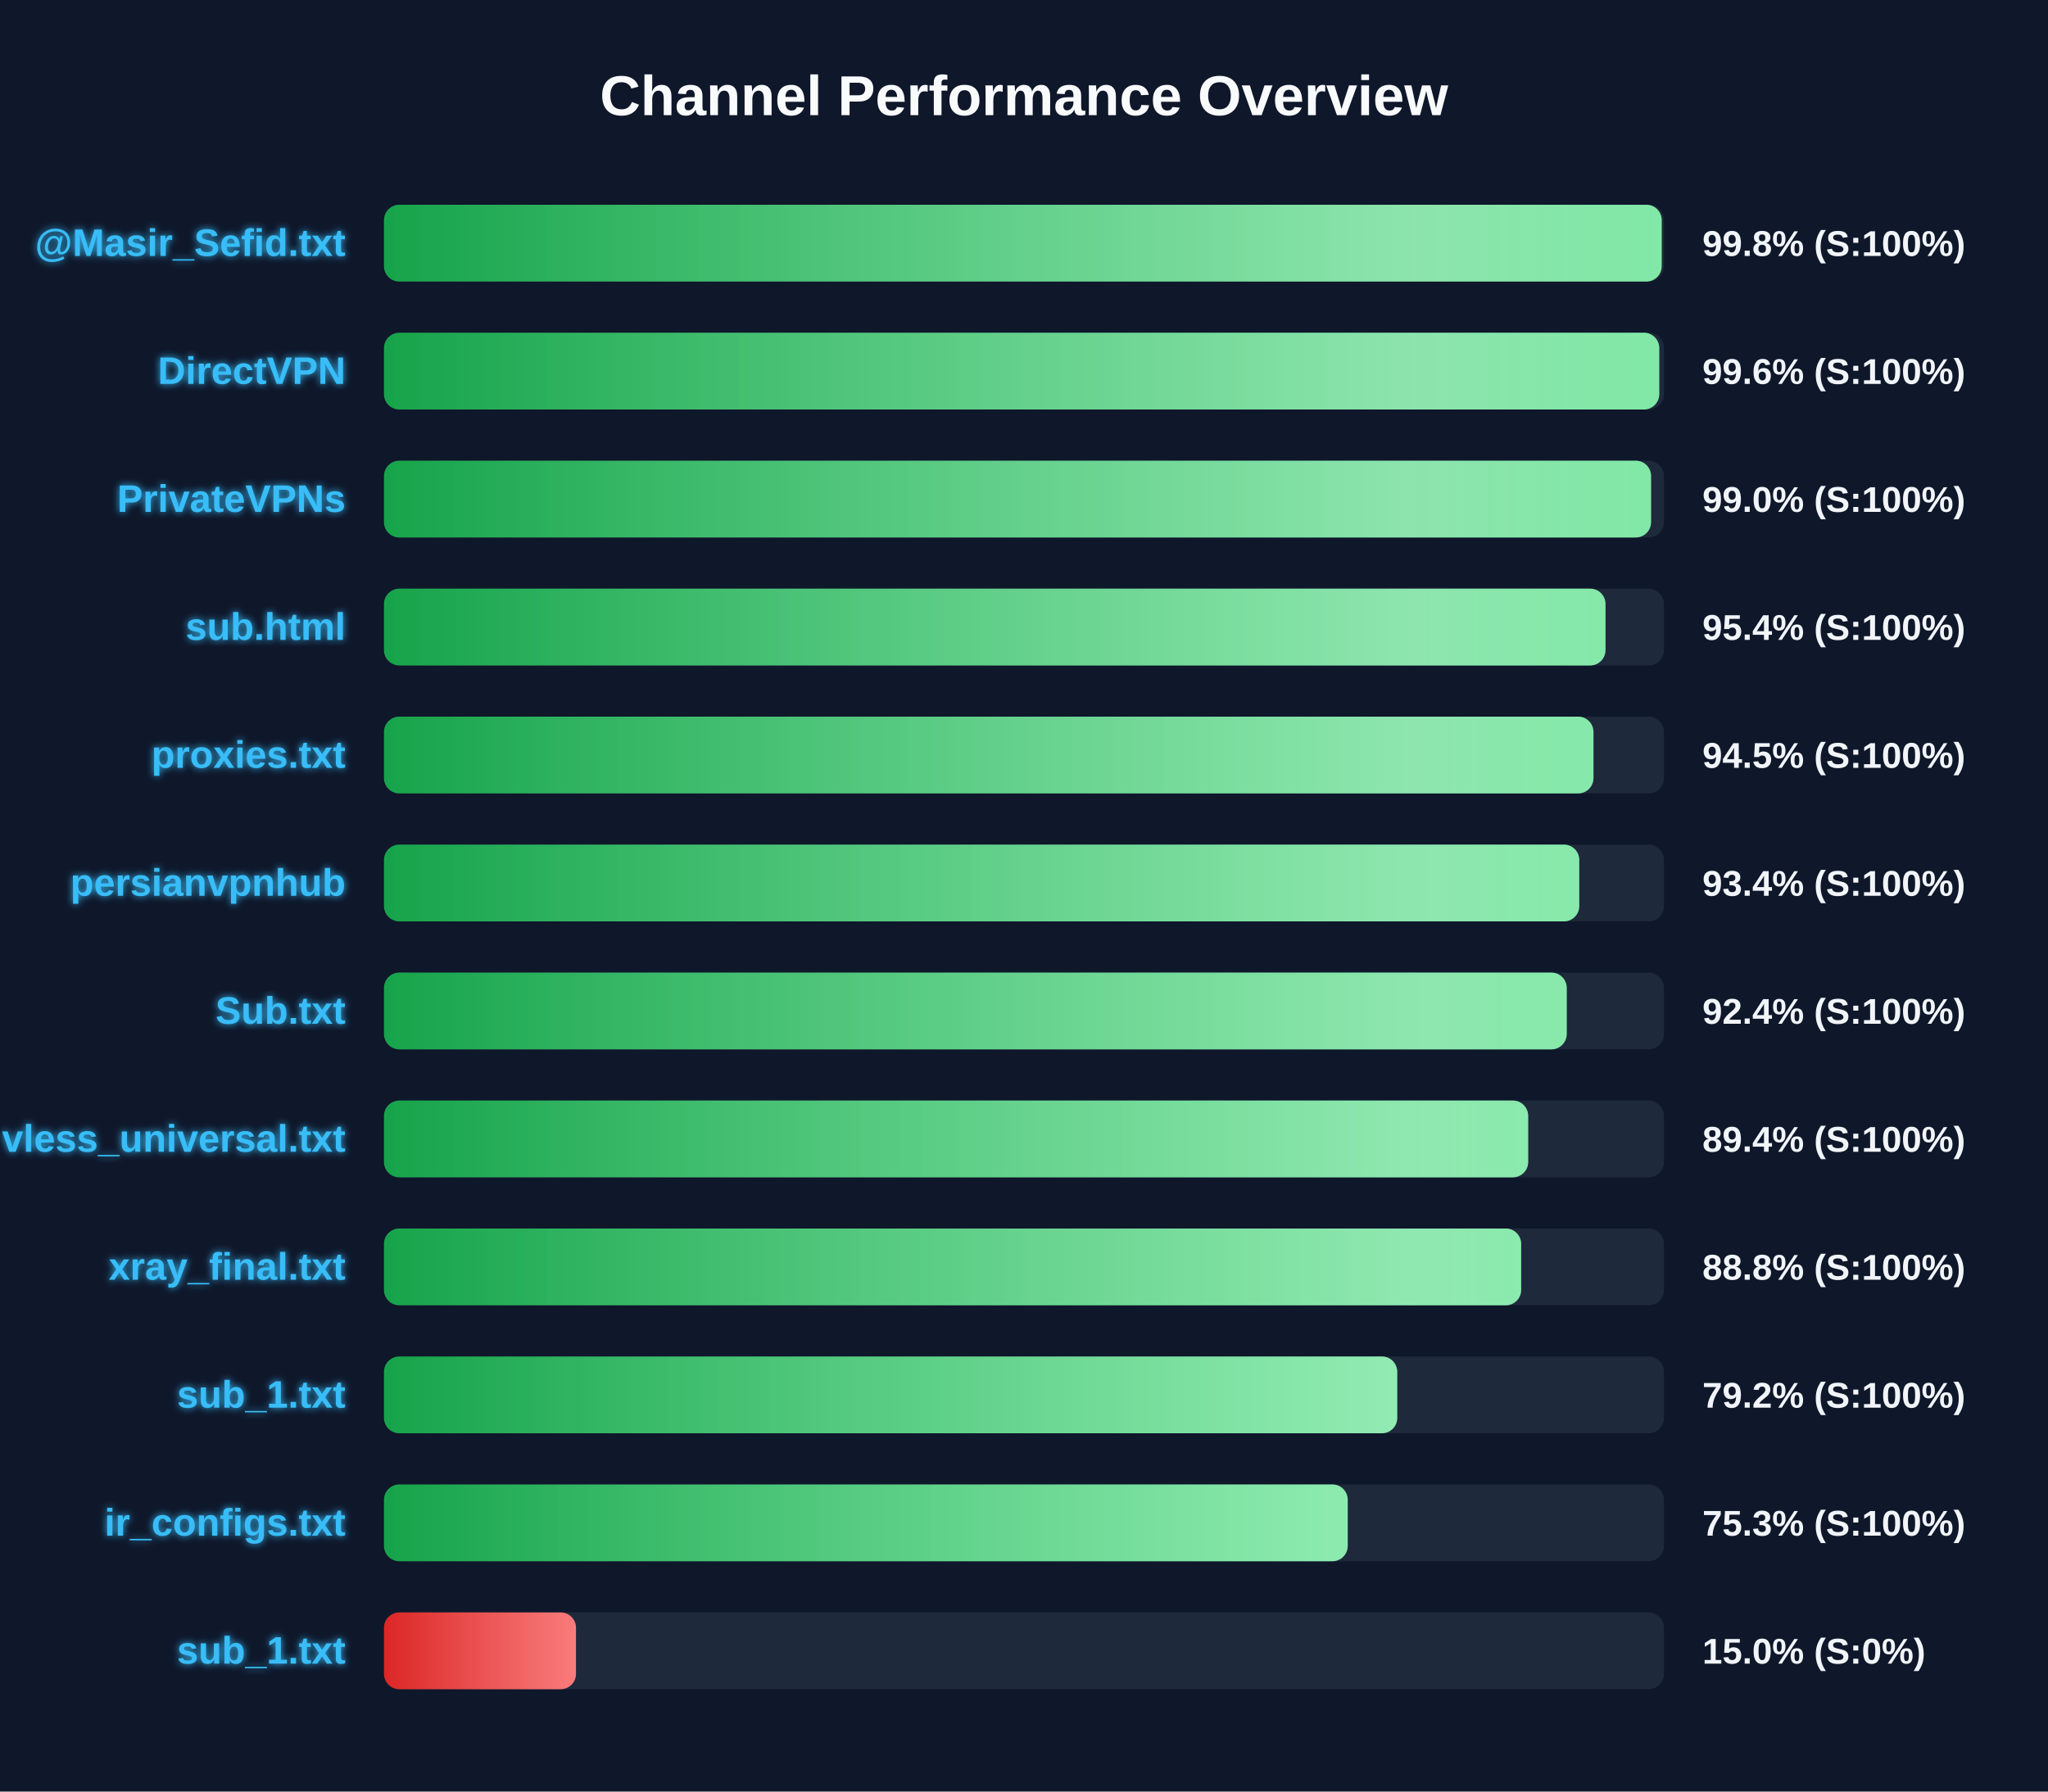
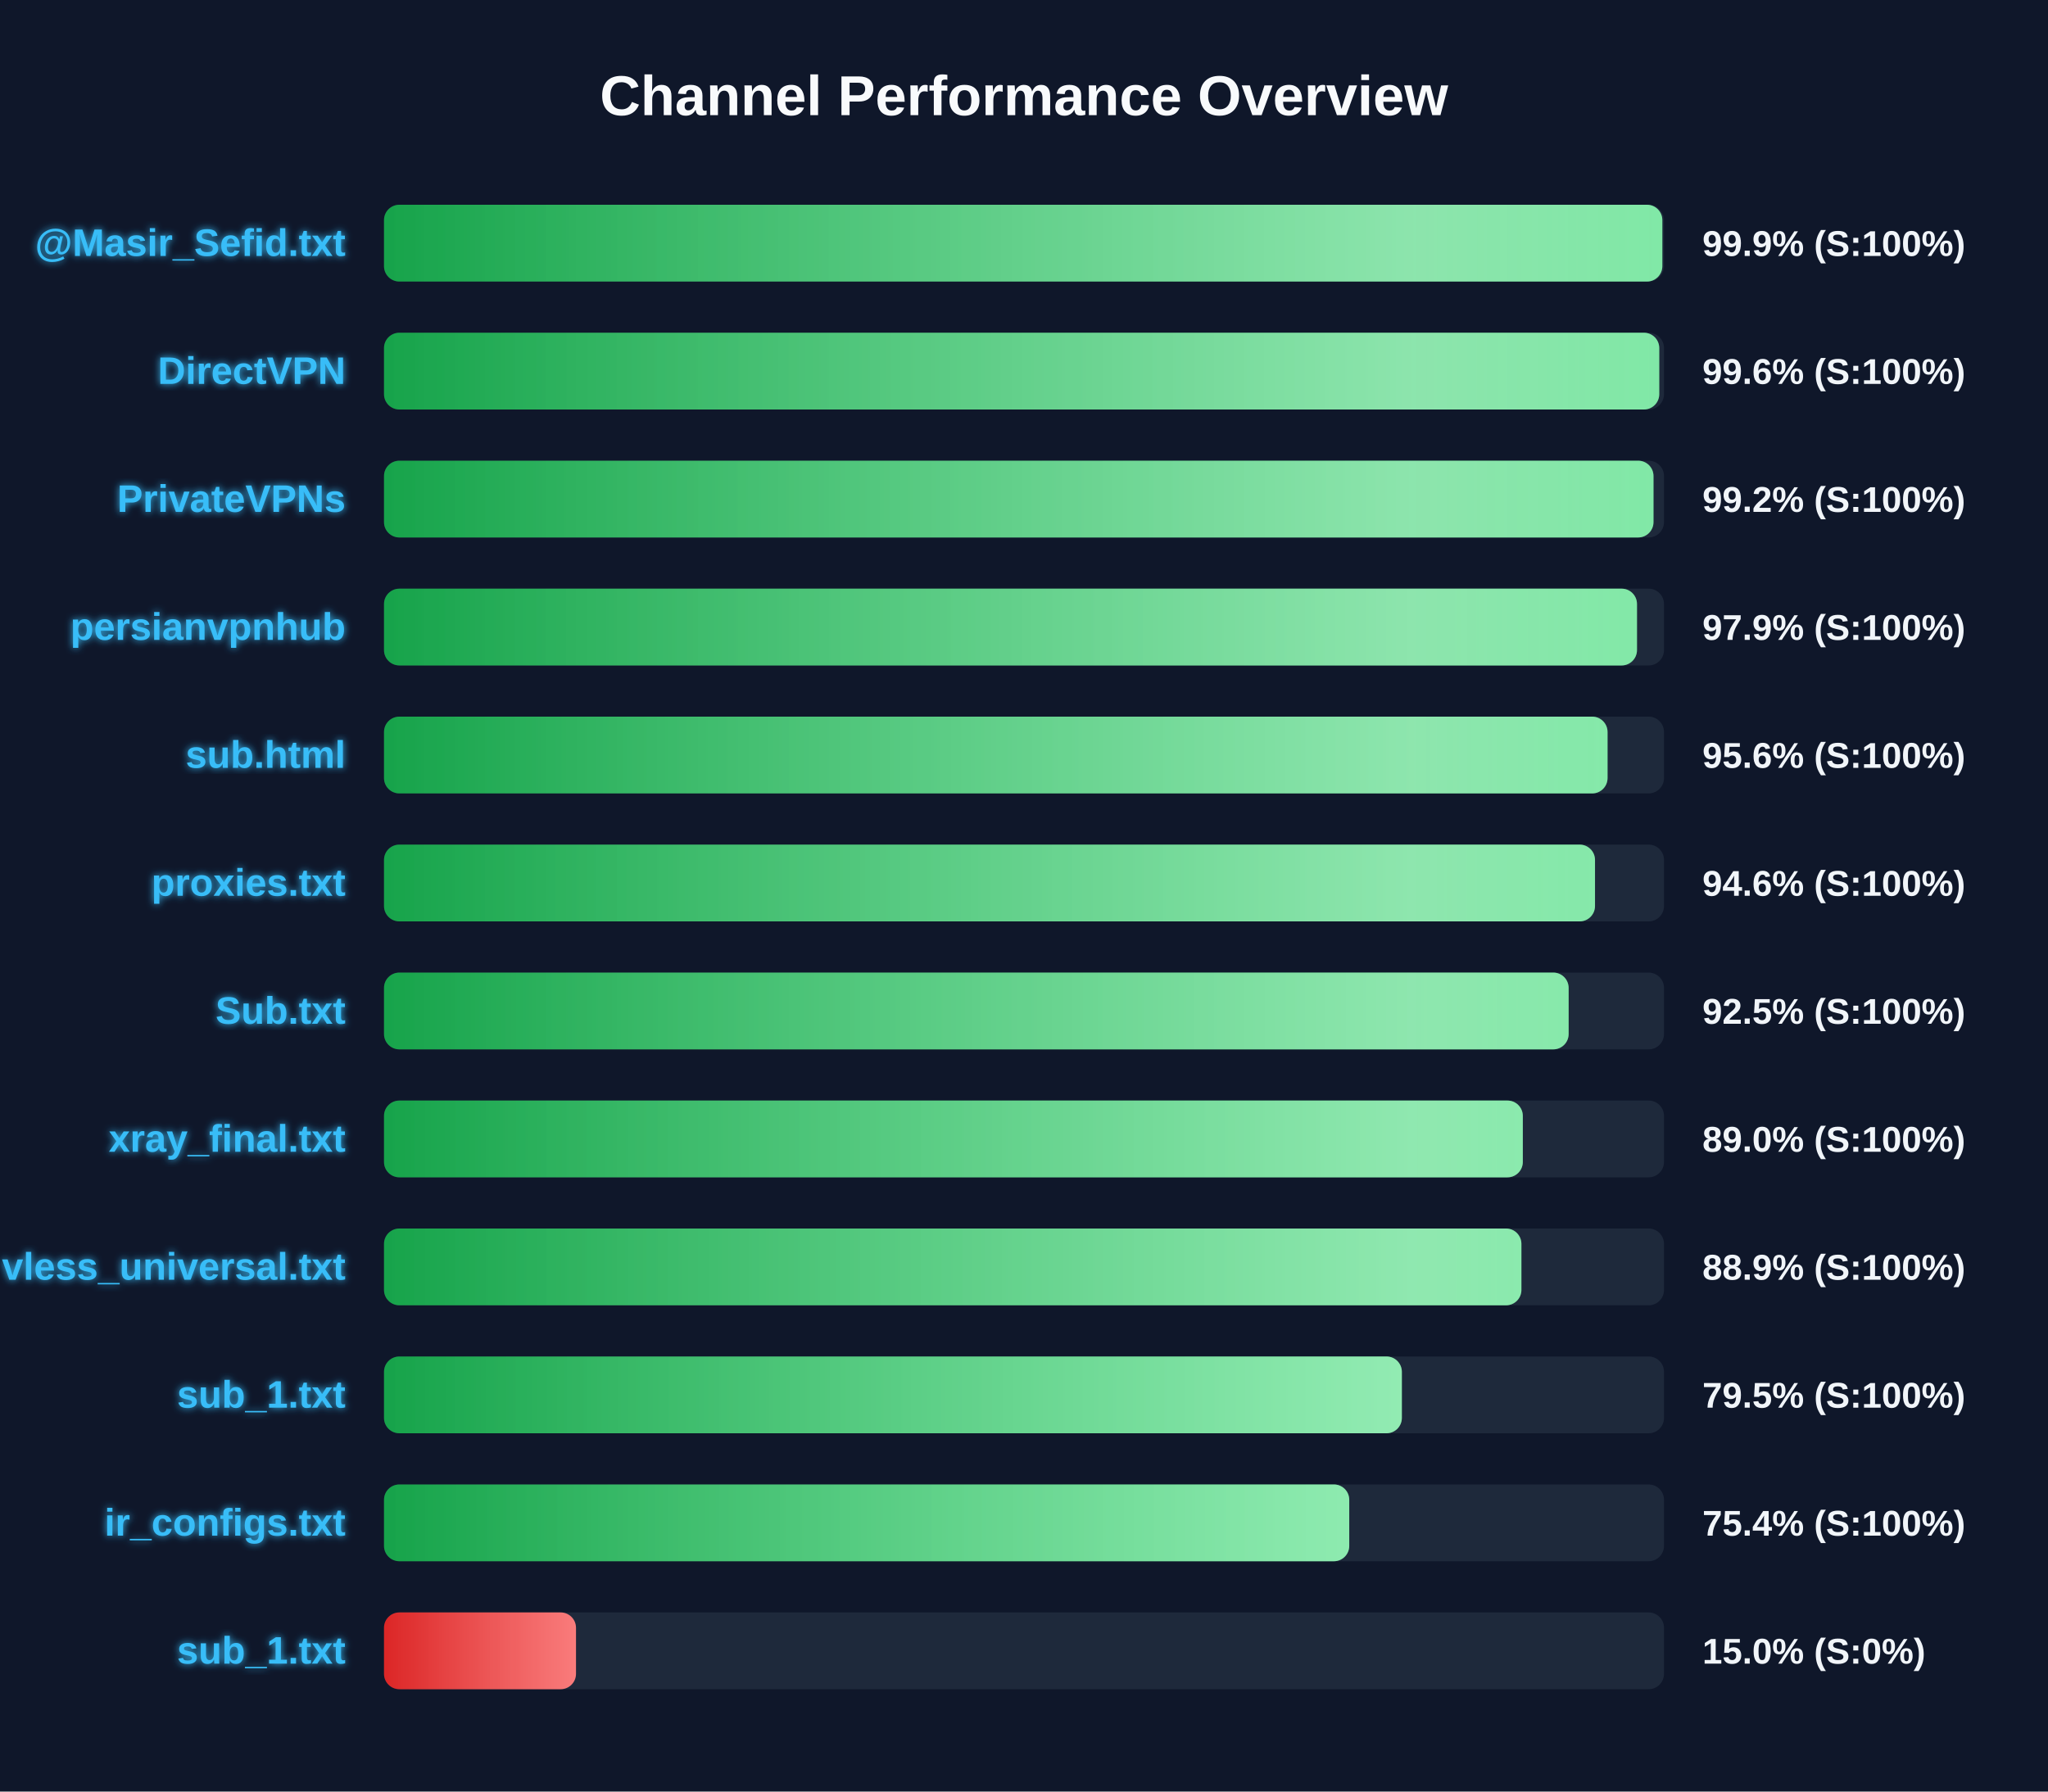
<svg xmlns="http://www.w3.org/2000/svg" width="800" height="700" version="1.1">
  <defs>
    <linearGradient id="grad-green" x1="0%" y1="0%" x2="100%" y2="0%">
      <stop offset="0%" stop-color="#16a34a" />
      <stop offset="100%" stop-color="#4ade80" />
    </linearGradient>
    <linearGradient id="grad-yellow" x1="0%" y1="0%" x2="100%" y2="0%">
      <stop offset="0%" stop-color="#ca8a04" />
      <stop offset="100%" stop-color="#fde047" />
    </linearGradient>
    <linearGradient id="grad-red" x1="0%" y1="0%" x2="100%" y2="0%">
      <stop offset="0%" stop-color="#dc2626" />
      <stop offset="100%" stop-color="#f87171" />
    </linearGradient>
    <linearGradient id="shimmer" x1="0%" y1="0%" x2="100%" y2="0%">
      <stop offset="0%" stop-color="rgba(255,255,255,0)" />
      <stop offset="50%" stop-color="rgba(255,255,255,0.4)" />
      <stop offset="100%" stop-color="rgba(255,255,255,0)" />
    </linearGradient>
    <filter id="glow" x="-20%" y="-20%" width="140%" height="140%">
      <feGaussianBlur stdDeviation="1.5" result="blur" />
      <feComposite in="SourceGraphic" in2="blur" operator="over" />
    </filter>
  </defs>
  <style>
        .bg-rect { fill: #0f172a; }
        .title { font: bold 22px 'Segoe UI', Arial, sans-serif; fill: #f8fafc; }
        .row { font: bold 15px 'Segoe UI', Arial, sans-serif; fill: #38bdf8; filter: url(#glow); }
        .score { font: bold 14px 'Segoe UI', Arial, sans-serif; fill: #f1f5f9; }
        @keyframes shimmer-anim {
            0% { transform: translateX(-100%); }
            100% { transform: translateX(200%); }
        }
        .shimmer-rect {
            animation: shimmer-anim 2.5s infinite linear;
        }
    </style>
  <rect width="100%" height="100%" class="bg-rect" />
  <text x="400" y="45" text-anchor="middle" class="title">Channel Performance Overview</text>
  <rect x="150" y="80" width="500" height="30" fill="#1e293b" rx="6" />
  <clipPath id="clip-0">
-     <rect x="150" y="80" width="499.1" height="30" rx="6" />
+     <rect x="150" y="80" width="499.35" height="30" rx="6" />
  </clipPath>
-   <rect x="150" y="80" width="499.1" height="30" fill="url(#grad-green)" rx="6" />
+   <rect x="150" y="80" width="499.35" height="30" fill="url(#grad-green)" rx="6" />
  <g clip-path="url(#clip-0)">
    <rect x="150" y="80" width="100%" height="30" fill="url(#shimmer)" class="shimmer-rect" />
  </g>
  <text x="135" y="100" text-anchor="end" class="row">@Masir_Sefid.txt</text>
-   <text x="665" y="100" text-anchor="start" class="score">99.8% (S:100%)</text>
+   <text x="665" y="100" text-anchor="start" class="score">99.9% (S:100%)</text>
  <rect x="150" y="130" width="500" height="30" fill="#1e293b" rx="6" />
  <clipPath id="clip-1">
    <rect x="150" y="130" width="498.15" height="30" rx="6" />
  </clipPath>
  <rect x="150" y="130" width="498.15" height="30" fill="url(#grad-green)" rx="6" />
  <g clip-path="url(#clip-1)">
    <rect x="150" y="130" width="100%" height="30" fill="url(#shimmer)" class="shimmer-rect" />
  </g>
  <text x="135" y="150" text-anchor="end" class="row">DirectVPN</text>
  <text x="665" y="150" text-anchor="start" class="score">99.6% (S:100%)</text>
  <rect x="150" y="180" width="500" height="30" fill="#1e293b" rx="6" />
  <clipPath id="clip-2">
-     <rect x="150" y="180" width="494.95" height="30" rx="6" />
+     <rect x="150" y="180" width="495.9" height="30" rx="6" />
  </clipPath>
-   <rect x="150" y="180" width="494.95" height="30" fill="url(#grad-green)" rx="6" />
+   <rect x="150" y="180" width="495.9" height="30" fill="url(#grad-green)" rx="6" />
  <g clip-path="url(#clip-2)">
    <rect x="150" y="180" width="100%" height="30" fill="url(#shimmer)" class="shimmer-rect" />
  </g>
  <text x="135" y="200" text-anchor="end" class="row">PrivateVPNs</text>
-   <text x="665" y="200" text-anchor="start" class="score">99.0% (S:100%)</text>
+   <text x="665" y="200" text-anchor="start" class="score">99.2% (S:100%)</text>
  <rect x="150" y="230" width="500" height="30" fill="#1e293b" rx="6" />
  <clipPath id="clip-3">
-     <rect x="150" y="230" width="477.15" height="30" rx="6" />
+     <rect x="150" y="230" width="489.45" height="30" rx="6" />
  </clipPath>
-   <rect x="150" y="230" width="477.15" height="30" fill="url(#grad-green)" rx="6" />
+   <rect x="150" y="230" width="489.45" height="30" fill="url(#grad-green)" rx="6" />
  <g clip-path="url(#clip-3)">
    <rect x="150" y="230" width="100%" height="30" fill="url(#shimmer)" class="shimmer-rect" />
  </g>
-   <text x="135" y="250" text-anchor="end" class="row">sub.html</text>
-   <text x="665" y="250" text-anchor="start" class="score">95.4% (S:100%)</text>
+   <text x="135" y="250" text-anchor="end" class="row">persianvpnhub</text>
+   <text x="665" y="250" text-anchor="start" class="score">97.9% (S:100%)</text>
  <rect x="150" y="280" width="500" height="30" fill="#1e293b" rx="6" />
  <clipPath id="clip-4">
-     <rect x="150" y="280" width="472.45" height="30" rx="6" />
+     <rect x="150" y="280" width="477.95" height="30" rx="6" />
  </clipPath>
-   <rect x="150" y="280" width="472.45" height="30" fill="url(#grad-green)" rx="6" />
+   <rect x="150" y="280" width="477.95" height="30" fill="url(#grad-green)" rx="6" />
  <g clip-path="url(#clip-4)">
    <rect x="150" y="280" width="100%" height="30" fill="url(#shimmer)" class="shimmer-rect" />
  </g>
-   <text x="135" y="300" text-anchor="end" class="row">proxies.txt</text>
-   <text x="665" y="300" text-anchor="start" class="score">94.5% (S:100%)</text>
+   <text x="135" y="300" text-anchor="end" class="row">sub.html</text>
+   <text x="665" y="300" text-anchor="start" class="score">95.6% (S:100%)</text>
  <rect x="150" y="330" width="500" height="30" fill="#1e293b" rx="6" />
  <clipPath id="clip-5">
-     <rect x="150" y="330" width="466.9" height="30" rx="6" />
+     <rect x="150" y="330" width="473.05" height="30" rx="6" />
  </clipPath>
-   <rect x="150" y="330" width="466.9" height="30" fill="url(#grad-green)" rx="6" />
+   <rect x="150" y="330" width="473.05" height="30" fill="url(#grad-green)" rx="6" />
  <g clip-path="url(#clip-5)">
    <rect x="150" y="330" width="100%" height="30" fill="url(#shimmer)" class="shimmer-rect" />
  </g>
-   <text x="135" y="350" text-anchor="end" class="row">persianvpnhub</text>
-   <text x="665" y="350" text-anchor="start" class="score">93.4% (S:100%)</text>
+   <text x="135" y="350" text-anchor="end" class="row">proxies.txt</text>
+   <text x="665" y="350" text-anchor="start" class="score">94.6% (S:100%)</text>
  <rect x="150" y="380" width="500" height="30" fill="#1e293b" rx="6" />
  <clipPath id="clip-6">
-     <rect x="150" y="380" width="462.0" height="30" rx="6" />
+     <rect x="150" y="380" width="462.75" height="30" rx="6" />
  </clipPath>
-   <rect x="150" y="380" width="462.0" height="30" fill="url(#grad-green)" rx="6" />
+   <rect x="150" y="380" width="462.75" height="30" fill="url(#grad-green)" rx="6" />
  <g clip-path="url(#clip-6)">
    <rect x="150" y="380" width="100%" height="30" fill="url(#shimmer)" class="shimmer-rect" />
  </g>
  <text x="135" y="400" text-anchor="end" class="row">Sub.txt</text>
-   <text x="665" y="400" text-anchor="start" class="score">92.4% (S:100%)</text>
+   <text x="665" y="400" text-anchor="start" class="score">92.5% (S:100%)</text>
  <rect x="150" y="430" width="500" height="30" fill="#1e293b" rx="6" />
  <clipPath id="clip-7">
-     <rect x="150" y="430" width="446.95" height="30" rx="6" />
+     <rect x="150" y="430" width="444.85" height="30" rx="6" />
  </clipPath>
-   <rect x="150" y="430" width="446.95" height="30" fill="url(#grad-green)" rx="6" />
+   <rect x="150" y="430" width="444.85" height="30" fill="url(#grad-green)" rx="6" />
  <g clip-path="url(#clip-7)">
    <rect x="150" y="430" width="100%" height="30" fill="url(#shimmer)" class="shimmer-rect" />
  </g>
-   <text x="135" y="450" text-anchor="end" class="row">vless_universal.txt</text>
-   <text x="665" y="450" text-anchor="start" class="score">89.4% (S:100%)</text>
+   <text x="135" y="450" text-anchor="end" class="row">xray_final.txt</text>
+   <text x="665" y="450" text-anchor="start" class="score">89.0% (S:100%)</text>
  <rect x="150" y="480" width="500" height="30" fill="#1e293b" rx="6" />
  <clipPath id="clip-8">
-     <rect x="150" y="480" width="444.2" height="30" rx="6" />
+     <rect x="150" y="480" width="444.3" height="30" rx="6" />
  </clipPath>
-   <rect x="150" y="480" width="444.2" height="30" fill="url(#grad-green)" rx="6" />
+   <rect x="150" y="480" width="444.3" height="30" fill="url(#grad-green)" rx="6" />
  <g clip-path="url(#clip-8)">
    <rect x="150" y="480" width="100%" height="30" fill="url(#shimmer)" class="shimmer-rect" />
  </g>
-   <text x="135" y="500" text-anchor="end" class="row">xray_final.txt</text>
-   <text x="665" y="500" text-anchor="start" class="score">88.8% (S:100%)</text>
+   <text x="135" y="500" text-anchor="end" class="row">vless_universal.txt</text>
+   <text x="665" y="500" text-anchor="start" class="score">88.9% (S:100%)</text>
  <rect x="150" y="530" width="500" height="30" fill="#1e293b" rx="6" />
  <clipPath id="clip-9">
-     <rect x="150" y="530" width="395.8" height="30" rx="6" />
+     <rect x="150" y="530" width="397.6" height="30" rx="6" />
  </clipPath>
-   <rect x="150" y="530" width="395.8" height="30" fill="url(#grad-green)" rx="6" />
+   <rect x="150" y="530" width="397.6" height="30" fill="url(#grad-green)" rx="6" />
  <g clip-path="url(#clip-9)">
    <rect x="150" y="530" width="100%" height="30" fill="url(#shimmer)" class="shimmer-rect" />
  </g>
  <text x="135" y="550" text-anchor="end" class="row">sub_1.txt</text>
-   <text x="665" y="550" text-anchor="start" class="score">79.2% (S:100%)</text>
+   <text x="665" y="550" text-anchor="start" class="score">79.5% (S:100%)</text>
  <rect x="150" y="580" width="500" height="30" fill="#1e293b" rx="6" />
  <clipPath id="clip-10">
-     <rect x="150" y="580" width="376.45" height="30" rx="6" />
+     <rect x="150" y="580" width="377.05" height="30" rx="6" />
  </clipPath>
-   <rect x="150" y="580" width="376.45" height="30" fill="url(#grad-green)" rx="6" />
+   <rect x="150" y="580" width="377.05" height="30" fill="url(#grad-green)" rx="6" />
  <g clip-path="url(#clip-10)">
    <rect x="150" y="580" width="100%" height="30" fill="url(#shimmer)" class="shimmer-rect" />
  </g>
  <text x="135" y="600" text-anchor="end" class="row">ir_configs.txt</text>
-   <text x="665" y="600" text-anchor="start" class="score">75.3% (S:100%)</text>
+   <text x="665" y="600" text-anchor="start" class="score">75.4% (S:100%)</text>
  <rect x="150" y="630" width="500" height="30" fill="#1e293b" rx="6" />
  <clipPath id="clip-11">
    <rect x="150" y="630" width="75.0" height="30" rx="6" />
  </clipPath>
  <rect x="150" y="630" width="75.0" height="30" fill="url(#grad-red)" rx="6" />
  <g clip-path="url(#clip-11)">
    <rect x="150" y="630" width="100%" height="30" fill="url(#shimmer)" class="shimmer-rect" />
  </g>
  <text x="135" y="650" text-anchor="end" class="row">sub_1.txt</text>
  <text x="665" y="650" text-anchor="start" class="score">15.0% (S:0%)</text>
</svg>
